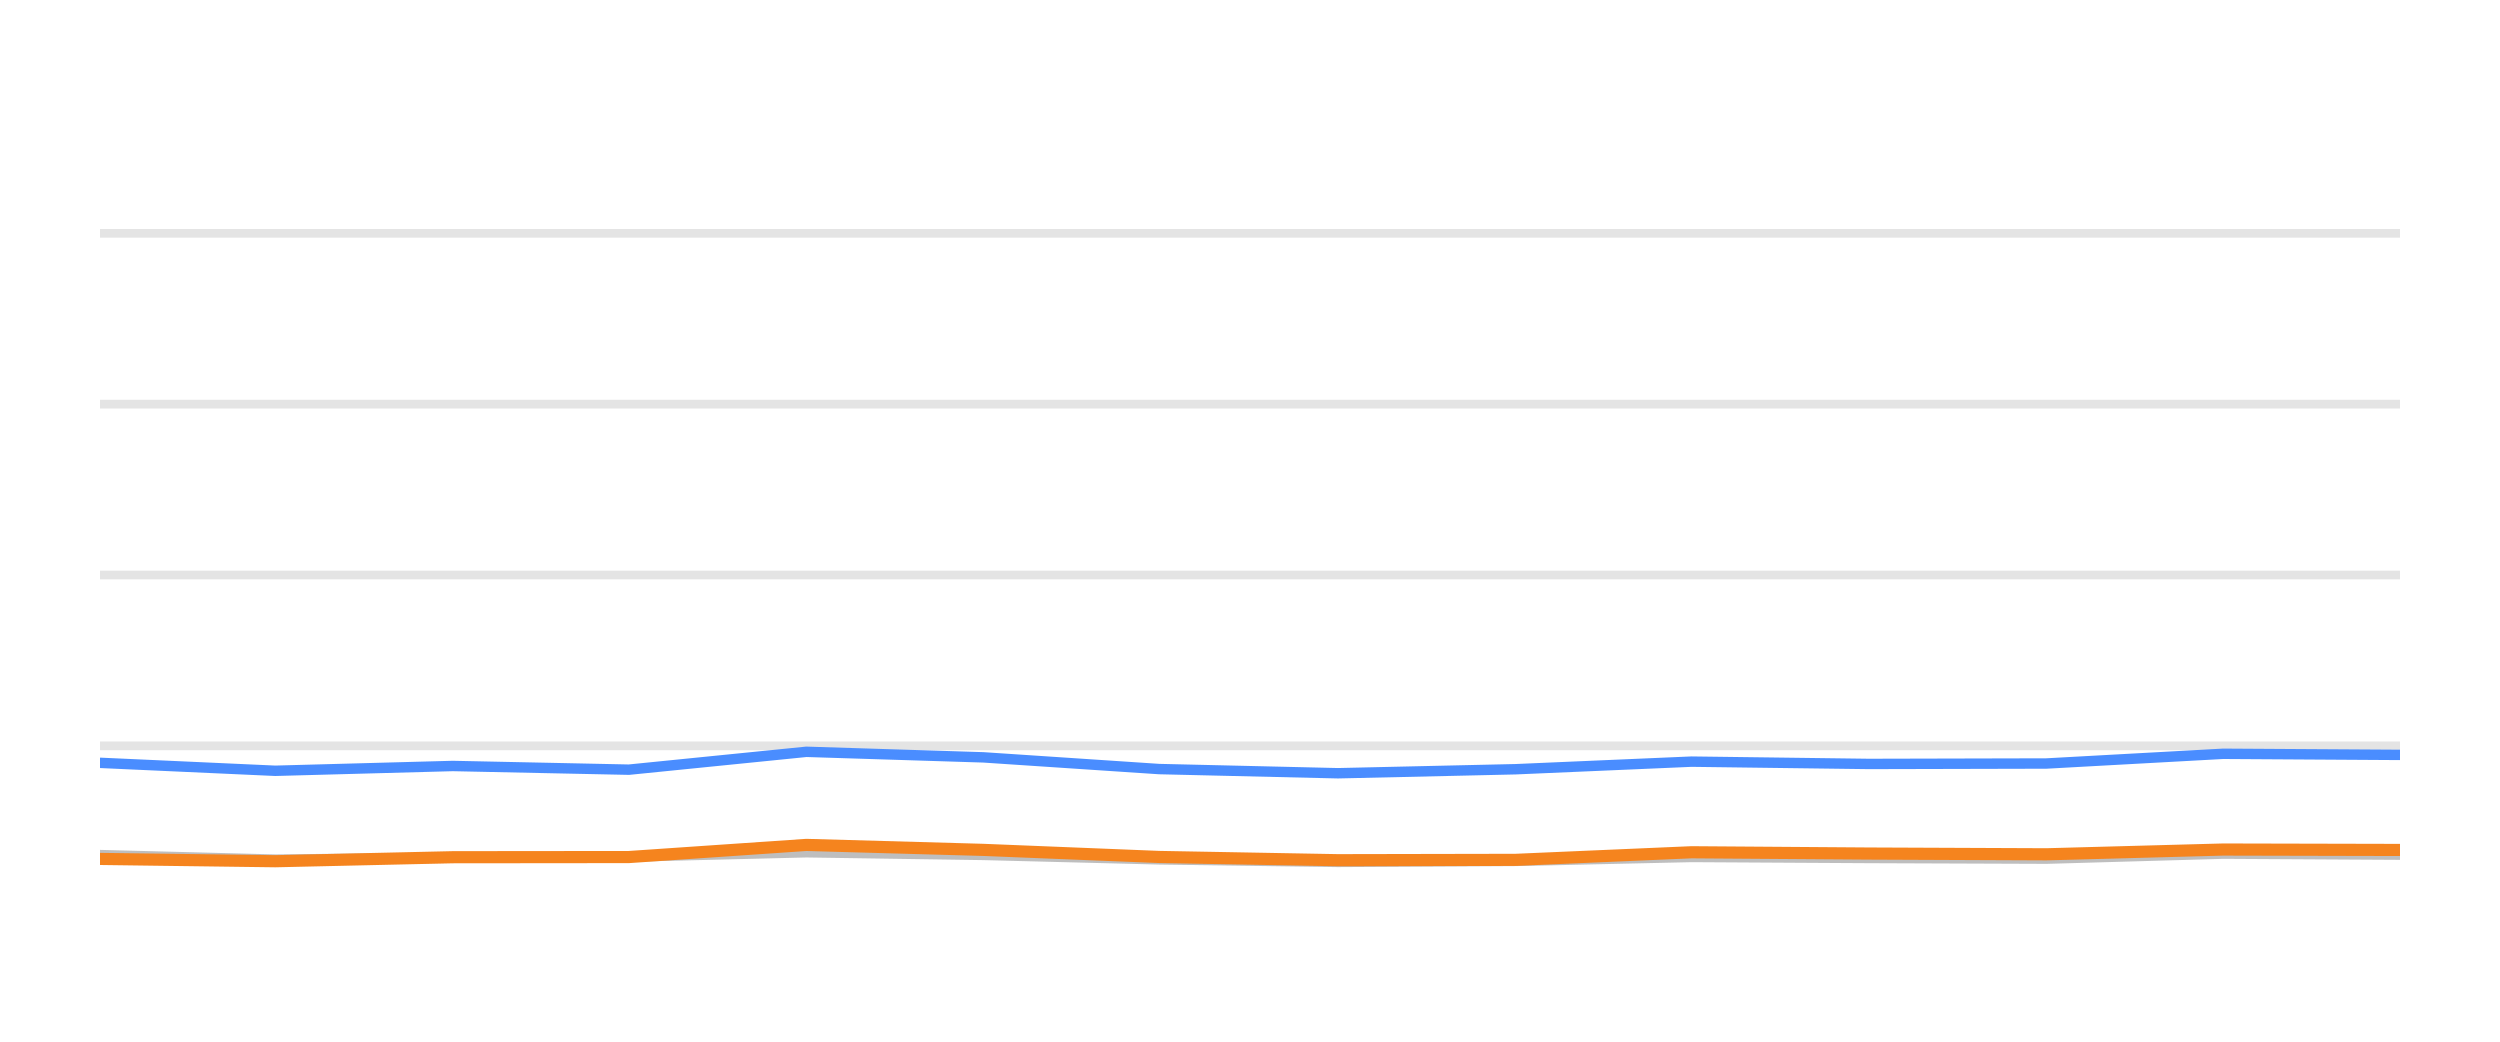
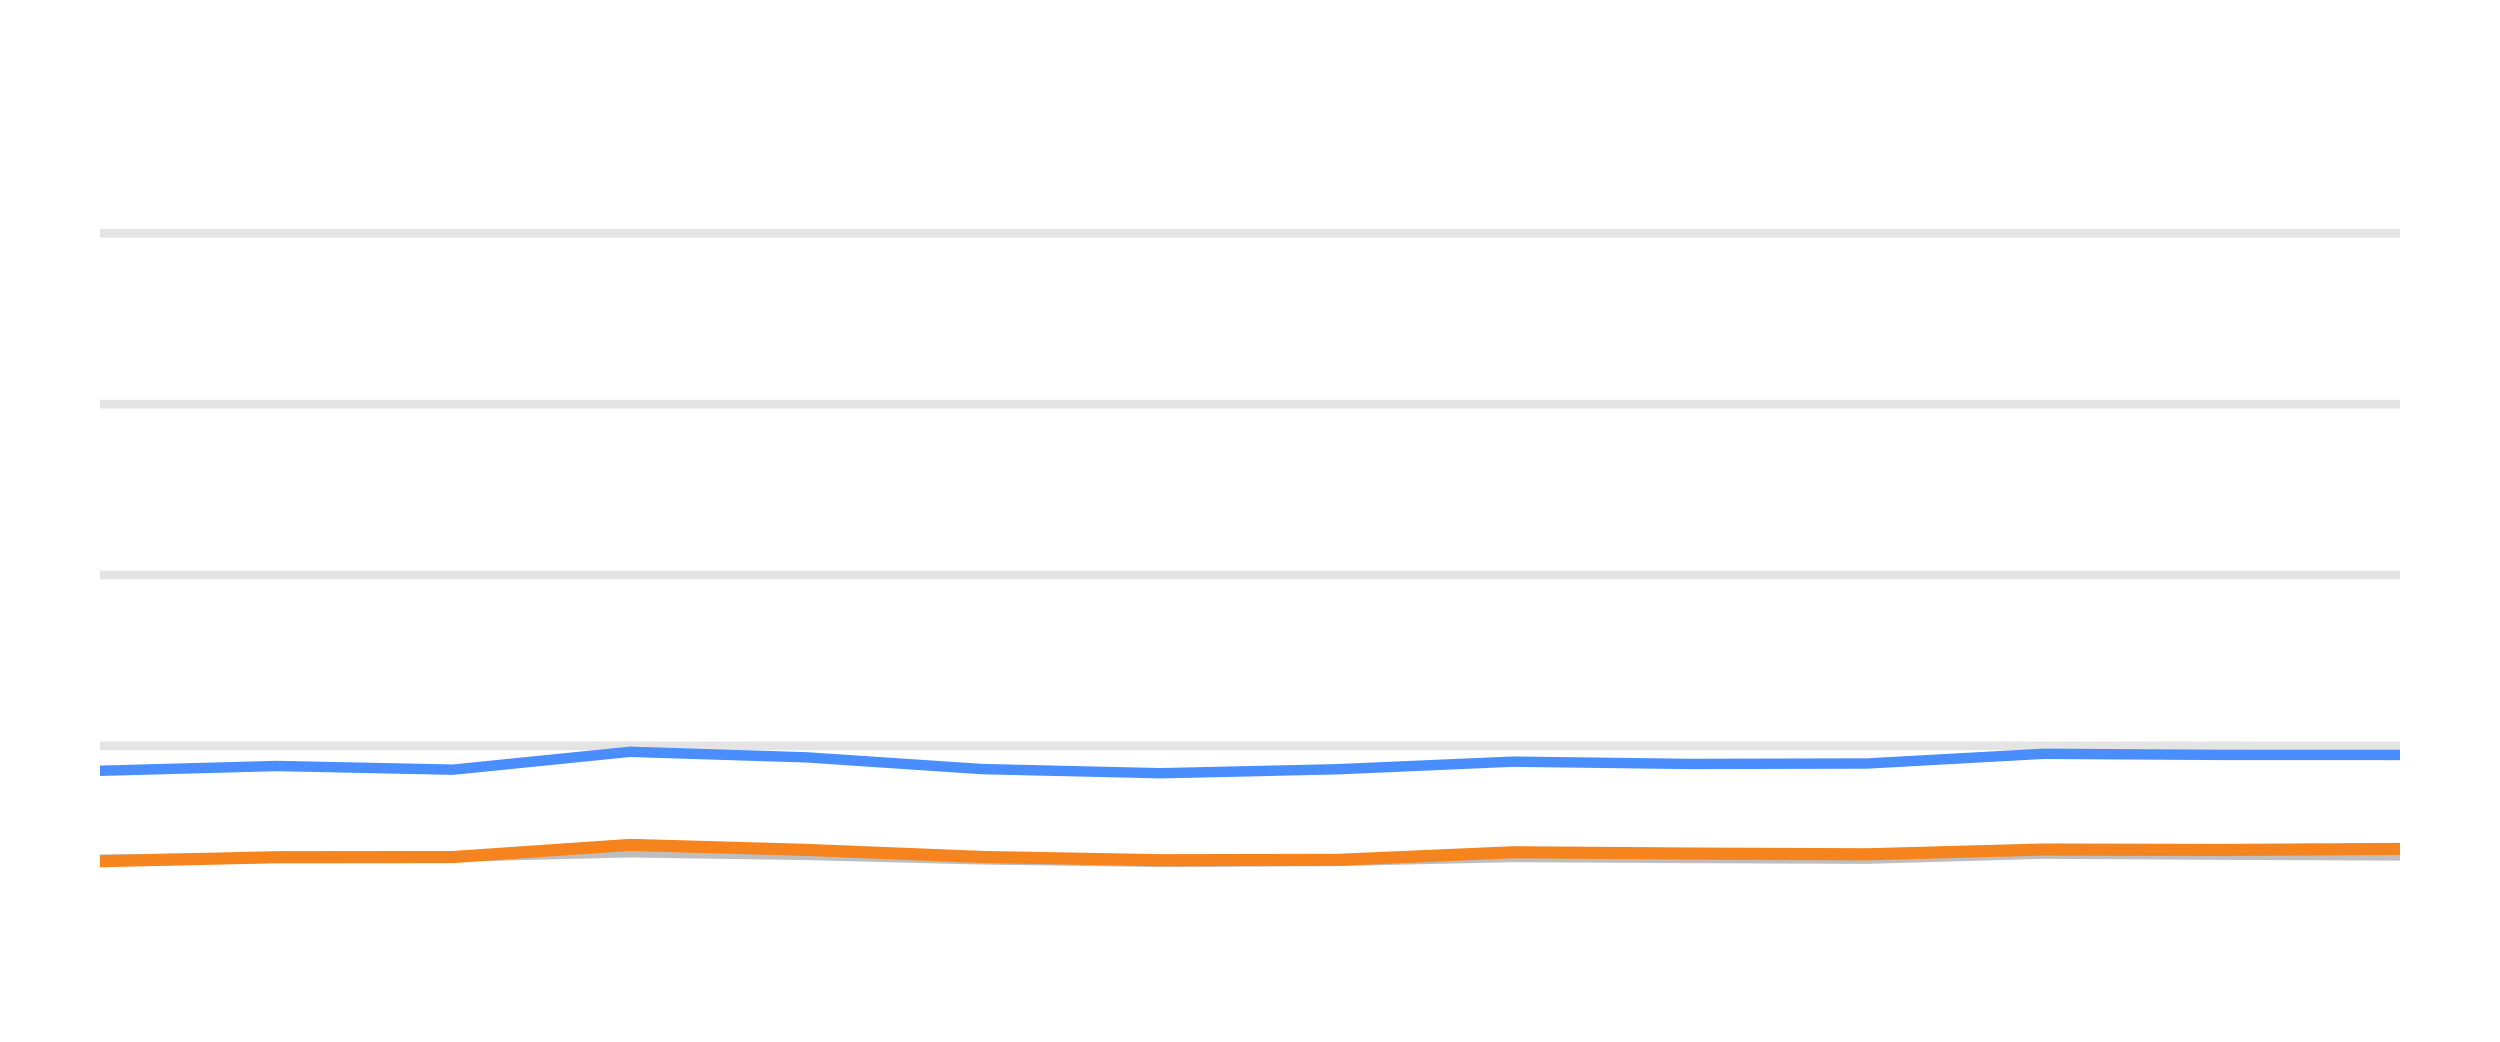
<svg xmlns="http://www.w3.org/2000/svg" width="144pt" height="60pt" viewBox="0 0 144 60" version="1.1">
  <defs>
    <style type="text/css">*{stroke-linejoin: round; stroke-linecap: butt}</style>
  </defs>
  <g id="figure_1">
    <g id="patch_1">
      <path d="M 0 60  L 144 60  L 144 0  L 0 0  L 0 60  z " style="fill: none; opacity: 0" />
    </g>
    <g id="axes_1">
      <g id="patch_2">
        <path d="M 5.76 52.8  L 138.24 52.8  L 138.24 3.6  L 5.76 3.6  L 5.76 52.8  z " style="fill: none" />
      </g>
      <g id="matplotlib.axis_1" />
      <g id="matplotlib.axis_2" />
      <g id="line2d_1">
-         <path d="M 5.76 42.96  L 138.24 42.96  " clip-path="url(#pc4a723fe21)" style="fill: none; stroke: #b2b2b2; stroke-opacity: 0.35; stroke-width: 0.5; stroke-linecap: square" />
+         <path d="M 5.76 42.96  L 138.24 42.96  " clip-path="url(#p4e8fdeec51)" style="fill: none; stroke: #b2b2b2; stroke-opacity: 0.35; stroke-width: 0.5; stroke-linecap: square" />
      </g>
      <g id="line2d_2">
-         <path d="M 5.76 33.12  L 138.24 33.12  " clip-path="url(#pc4a723fe21)" style="fill: none; stroke: #b2b2b2; stroke-opacity: 0.35; stroke-width: 0.5; stroke-linecap: square" />
+         <path d="M 5.76 33.12  L 138.24 33.12  " clip-path="url(#p4e8fdeec51)" style="fill: none; stroke: #b2b2b2; stroke-opacity: 0.35; stroke-width: 0.5; stroke-linecap: square" />
      </g>
      <g id="line2d_3">
-         <path d="M 5.76 23.28  L 138.24 23.28  " clip-path="url(#pc4a723fe21)" style="fill: none; stroke: #b2b2b2; stroke-opacity: 0.35; stroke-width: 0.5; stroke-linecap: square" />
+         <path d="M 5.76 23.28  L 138.24 23.28  " clip-path="url(#p4e8fdeec51)" style="fill: none; stroke: #b2b2b2; stroke-opacity: 0.35; stroke-width: 0.5; stroke-linecap: square" />
      </g>
      <g id="line2d_4">
-         <path d="M 5.76 13.44  L 138.24 13.44  " clip-path="url(#pc4a723fe21)" style="fill: none; stroke: #b2b2b2; stroke-opacity: 0.35; stroke-width: 0.5; stroke-linecap: square" />
+         <path d="M 5.76 13.44  L 138.24 13.44  " clip-path="url(#p4e8fdeec51)" style="fill: none; stroke: #b2b2b2; stroke-opacity: 0.35; stroke-width: 0.5; stroke-linecap: square" />
      </g>
      <g id="line2d_5">
-         <path d="M 5.76 49.253  L 15.856 49.513  L 26.08 49.405  L 36.224 49.341  L 46.447 49.09  L 56.643 49.243  L 66.766 49.499  L 77.066 49.646  L 87.298 49.587  L 97.433 49.361  L 107.63 49.42  L 117.871 49.459  L 128.053 49.169  L 138.24 49.228  " clip-path="url(#pc4a723fe21)" style="fill: none; stroke: #bebebe; stroke-width: 0.6; stroke-linecap: round" />
+         <path d="M 5.76 49.513  L 15.962 49.405  L 26.082 49.341  L 36.282 49.09  L 46.455 49.243  L 56.555 49.499  L 66.832 49.646  L 77.04 49.587  L 87.153 49.361  L 97.327 49.42  L 107.545 49.459  L 117.703 49.169  L 127.867 49.228  L 138.24 49.272  " clip-path="url(#p4e8fdeec51)" style="fill: none; stroke: #bebebe; stroke-width: 0.6; stroke-linecap: round" />
      </g>
      <g id="line2d_6">
-         <path d="M 5.76 43.939  L 15.856 44.397  L 26.08 44.121  L 36.224 44.333  L 46.447 43.304  L 56.643 43.624  L 66.766 44.298  L 77.066 44.539  L 87.298 44.308  L 97.433 43.87  L 107.63 44.003  L 117.871 43.978  L 128.053 43.418  L 138.24 43.482  " clip-path="url(#pc4a723fe21)" style="fill: none; stroke: #4a8dff; stroke-width: 0.6; stroke-linecap: round" />
+         <path d="M 5.76 44.397  L 15.962 44.121  L 26.082 44.333  L 36.282 43.304  L 46.455 43.624  L 56.555 44.298  L 66.832 44.539  L 77.04 44.308  L 87.153 43.87  L 97.327 44.003  L 107.545 43.978  L 117.703 43.418  L 127.867 43.482  L 138.24 43.486  " clip-path="url(#p4e8fdeec51)" style="fill: none; stroke: #4a8dff; stroke-width: 0.6; stroke-linecap: round" />
      </g>
      <g id="line2d_7">
-         <path d="M 5.76 49.474  L 15.856 49.607  L 26.08 49.376  L 36.224 49.366  L 46.447 48.667  L 56.643 48.953  L 66.766 49.361  L 77.066 49.548  L 87.298 49.528  L 97.433 49.09  L 107.63 49.164  L 117.871 49.208  L 128.053 48.933  L 138.24 48.957  " clip-path="url(#pc4a723fe21)" style="fill: none; stroke: #f5841e; stroke-width: 0.7; stroke-linecap: round" />
+         <path d="M 5.76 49.607  L 15.962 49.376  L 26.082 49.366  L 36.282 48.667  L 46.455 48.953  L 56.555 49.361  L 66.832 49.548  L 77.04 49.528  L 87.153 49.09  L 97.327 49.164  L 107.545 49.208  L 117.703 48.933  L 127.867 48.957  L 138.24 48.898  " clip-path="url(#p4e8fdeec51)" style="fill: none; stroke: #f5841e; stroke-width: 0.7; stroke-linecap: round" />
      </g>
    </g>
  </g>
  <defs>
-     <clipPath id="pc4a723fe21">
+     <clipPath id="p4e8fdeec51">
      <rect x="5.76" y="3.6" width="132.48" height="49.2" />
    </clipPath>
  </defs>
</svg>
